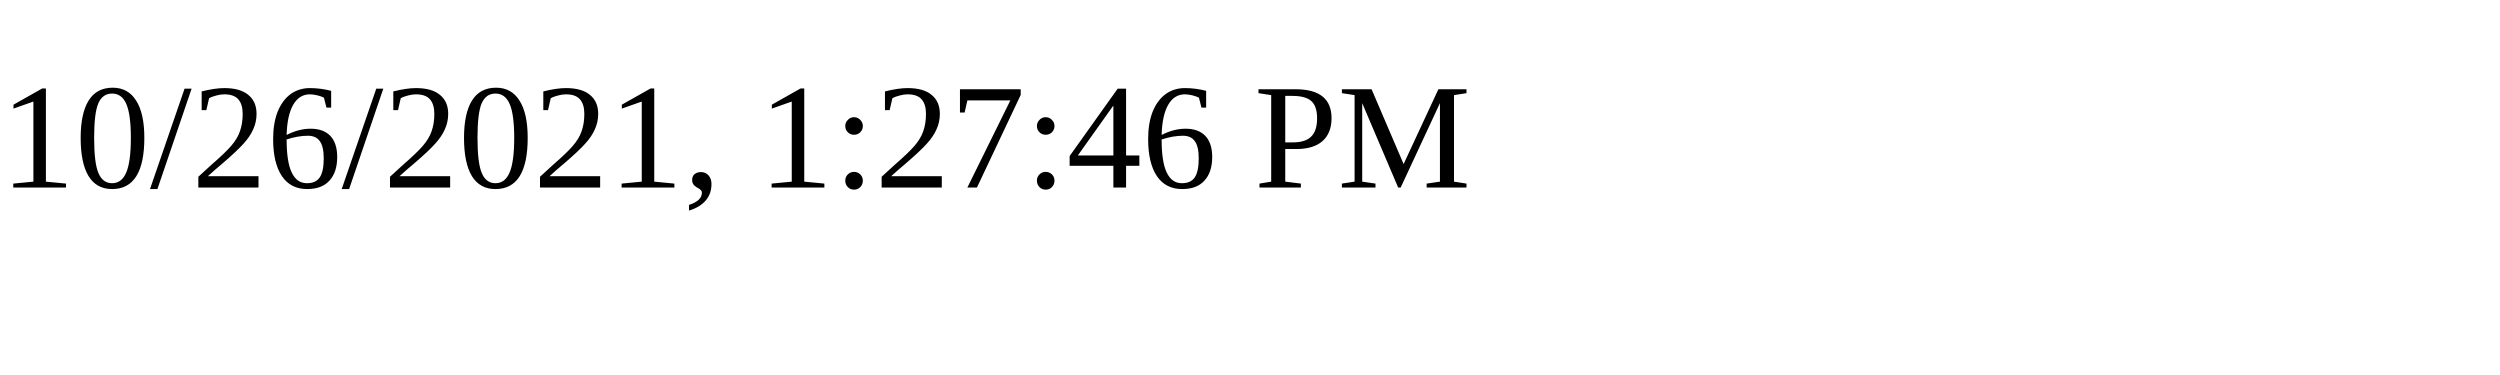
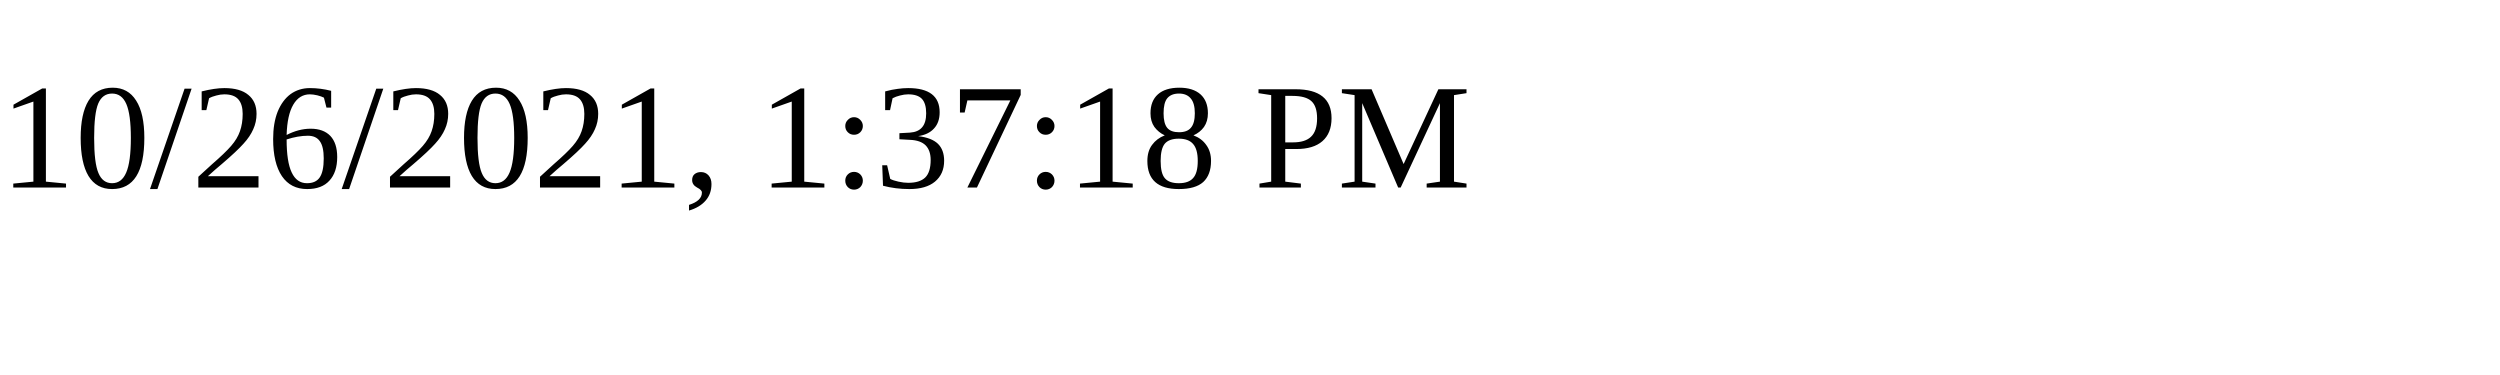
<svg xmlns="http://www.w3.org/2000/svg" height="30" width="200">
-   <text x="0" y="15">10/26/2021, 1:27:46 PM</text>
+   <text x="0" y="15">10/26/2021, 1:37:18 PM</text>
</svg>
